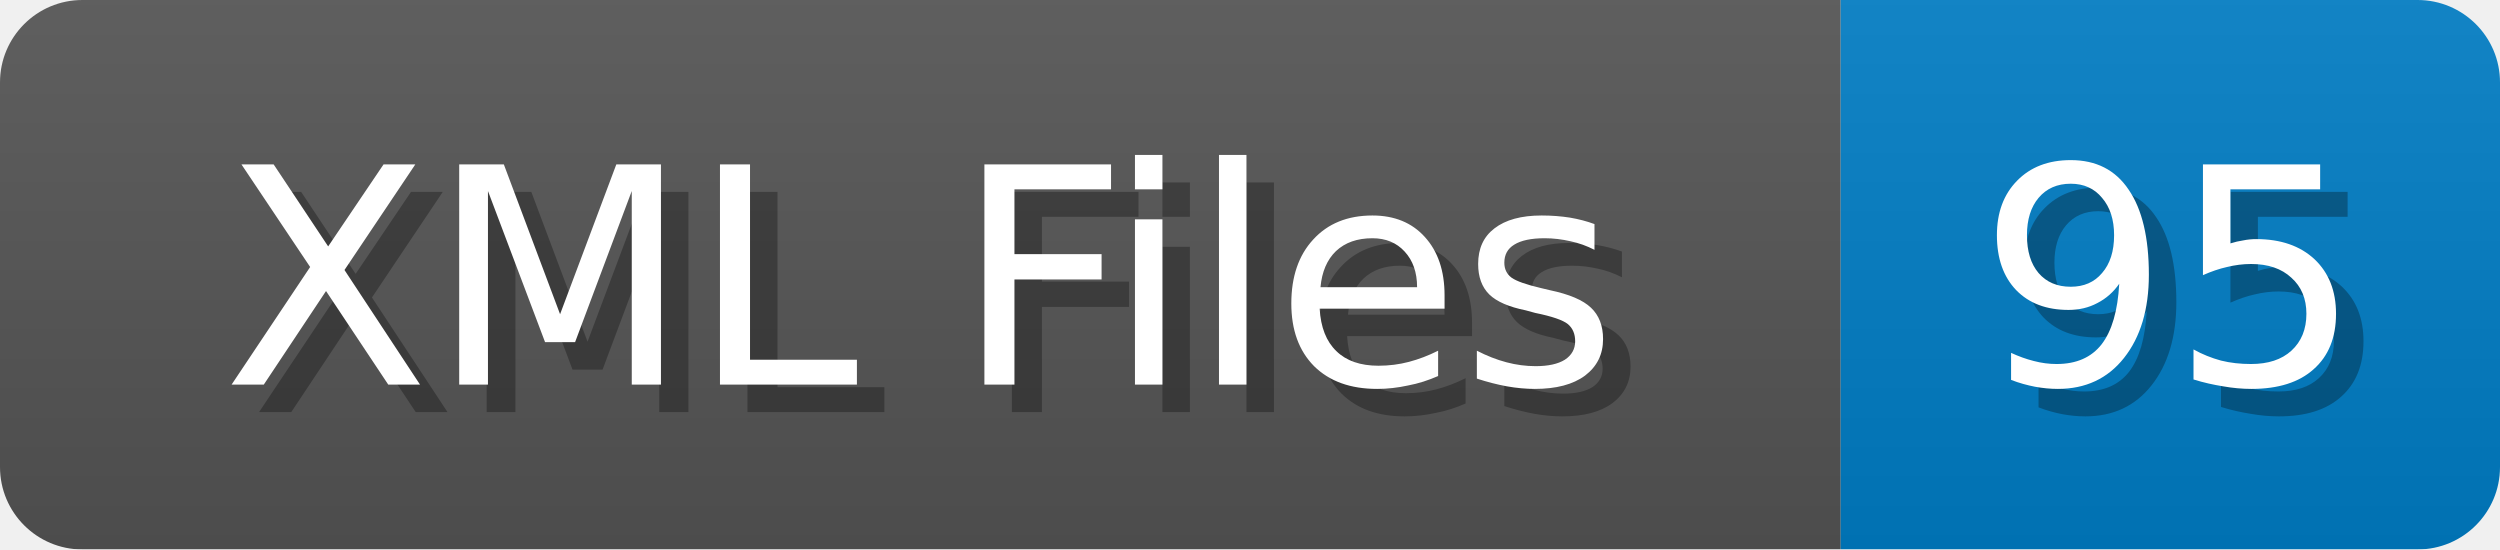
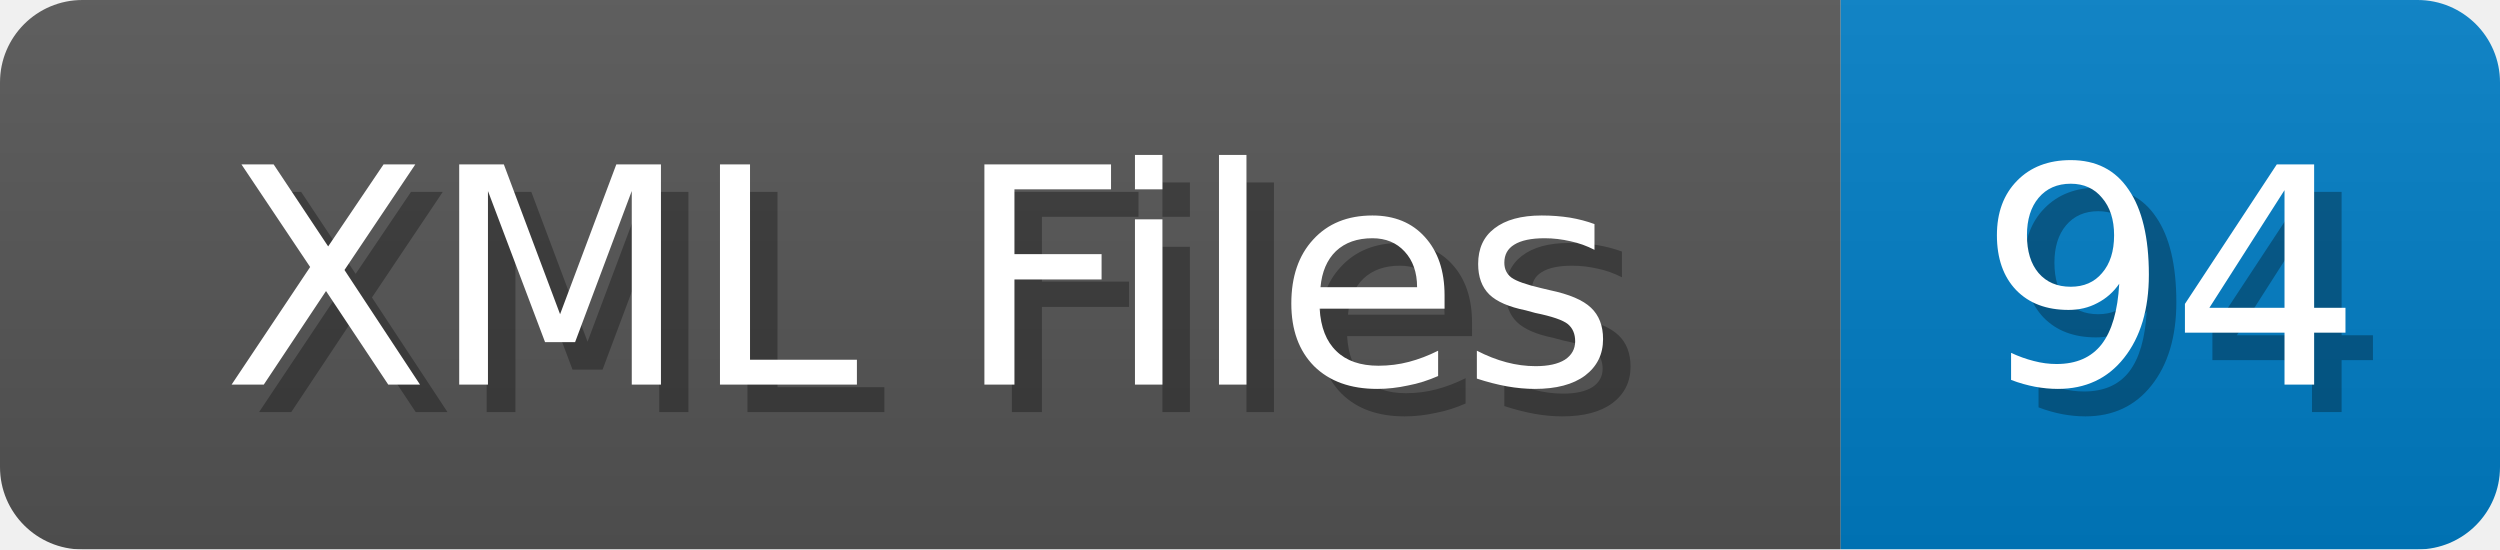
<svg xmlns="http://www.w3.org/2000/svg" width="91" height="20">
  <linearGradient id="b" x2="0" y2="100%">
    <stop offset="0" stop-color="#bbb" stop-opacity=".1" />
    <stop offset="1" stop-opacity=".1" />
  </linearGradient>
  <mask id="anybadge_1">
    <rect width="91" height="20" rx="3" fill="#fff" />
  </mask>
  <g mask="url(#anybadge_1)">
    <path fill="#555" d="M0 0h67v20H0z" />
    <path fill="#007ec6" d="M67 0h24v20H67z" />
    <path fill="url(#b)" d="M0 0h91v20H0z" />
  </g>
  <g fill="#fff" text-anchor="middle" font-family="DejaVu Sans,Verdana,Geneva,sans-serif" font-size="11">
    <text x="34.5" y="15" fill="#010101" fill-opacity=".3">XML Files</text>
    <text x="33.5" y="14">XML Files</text>
  </g>
  <g fill="#fff" text-anchor="middle" font-family="DejaVu Sans,Verdana,Geneva,sans-serif" font-size="11">
-     <text x="80.0" y="15" fill="#010101" fill-opacity=".3">95</text>
-     <text x="79.0" y="14">95</text>
+     <text x="80.0" y="15" fill="#010101" fill-opacity=".3">94</text>
+     <text x="79.0" y="14">94</text>
  </g>
</svg>
